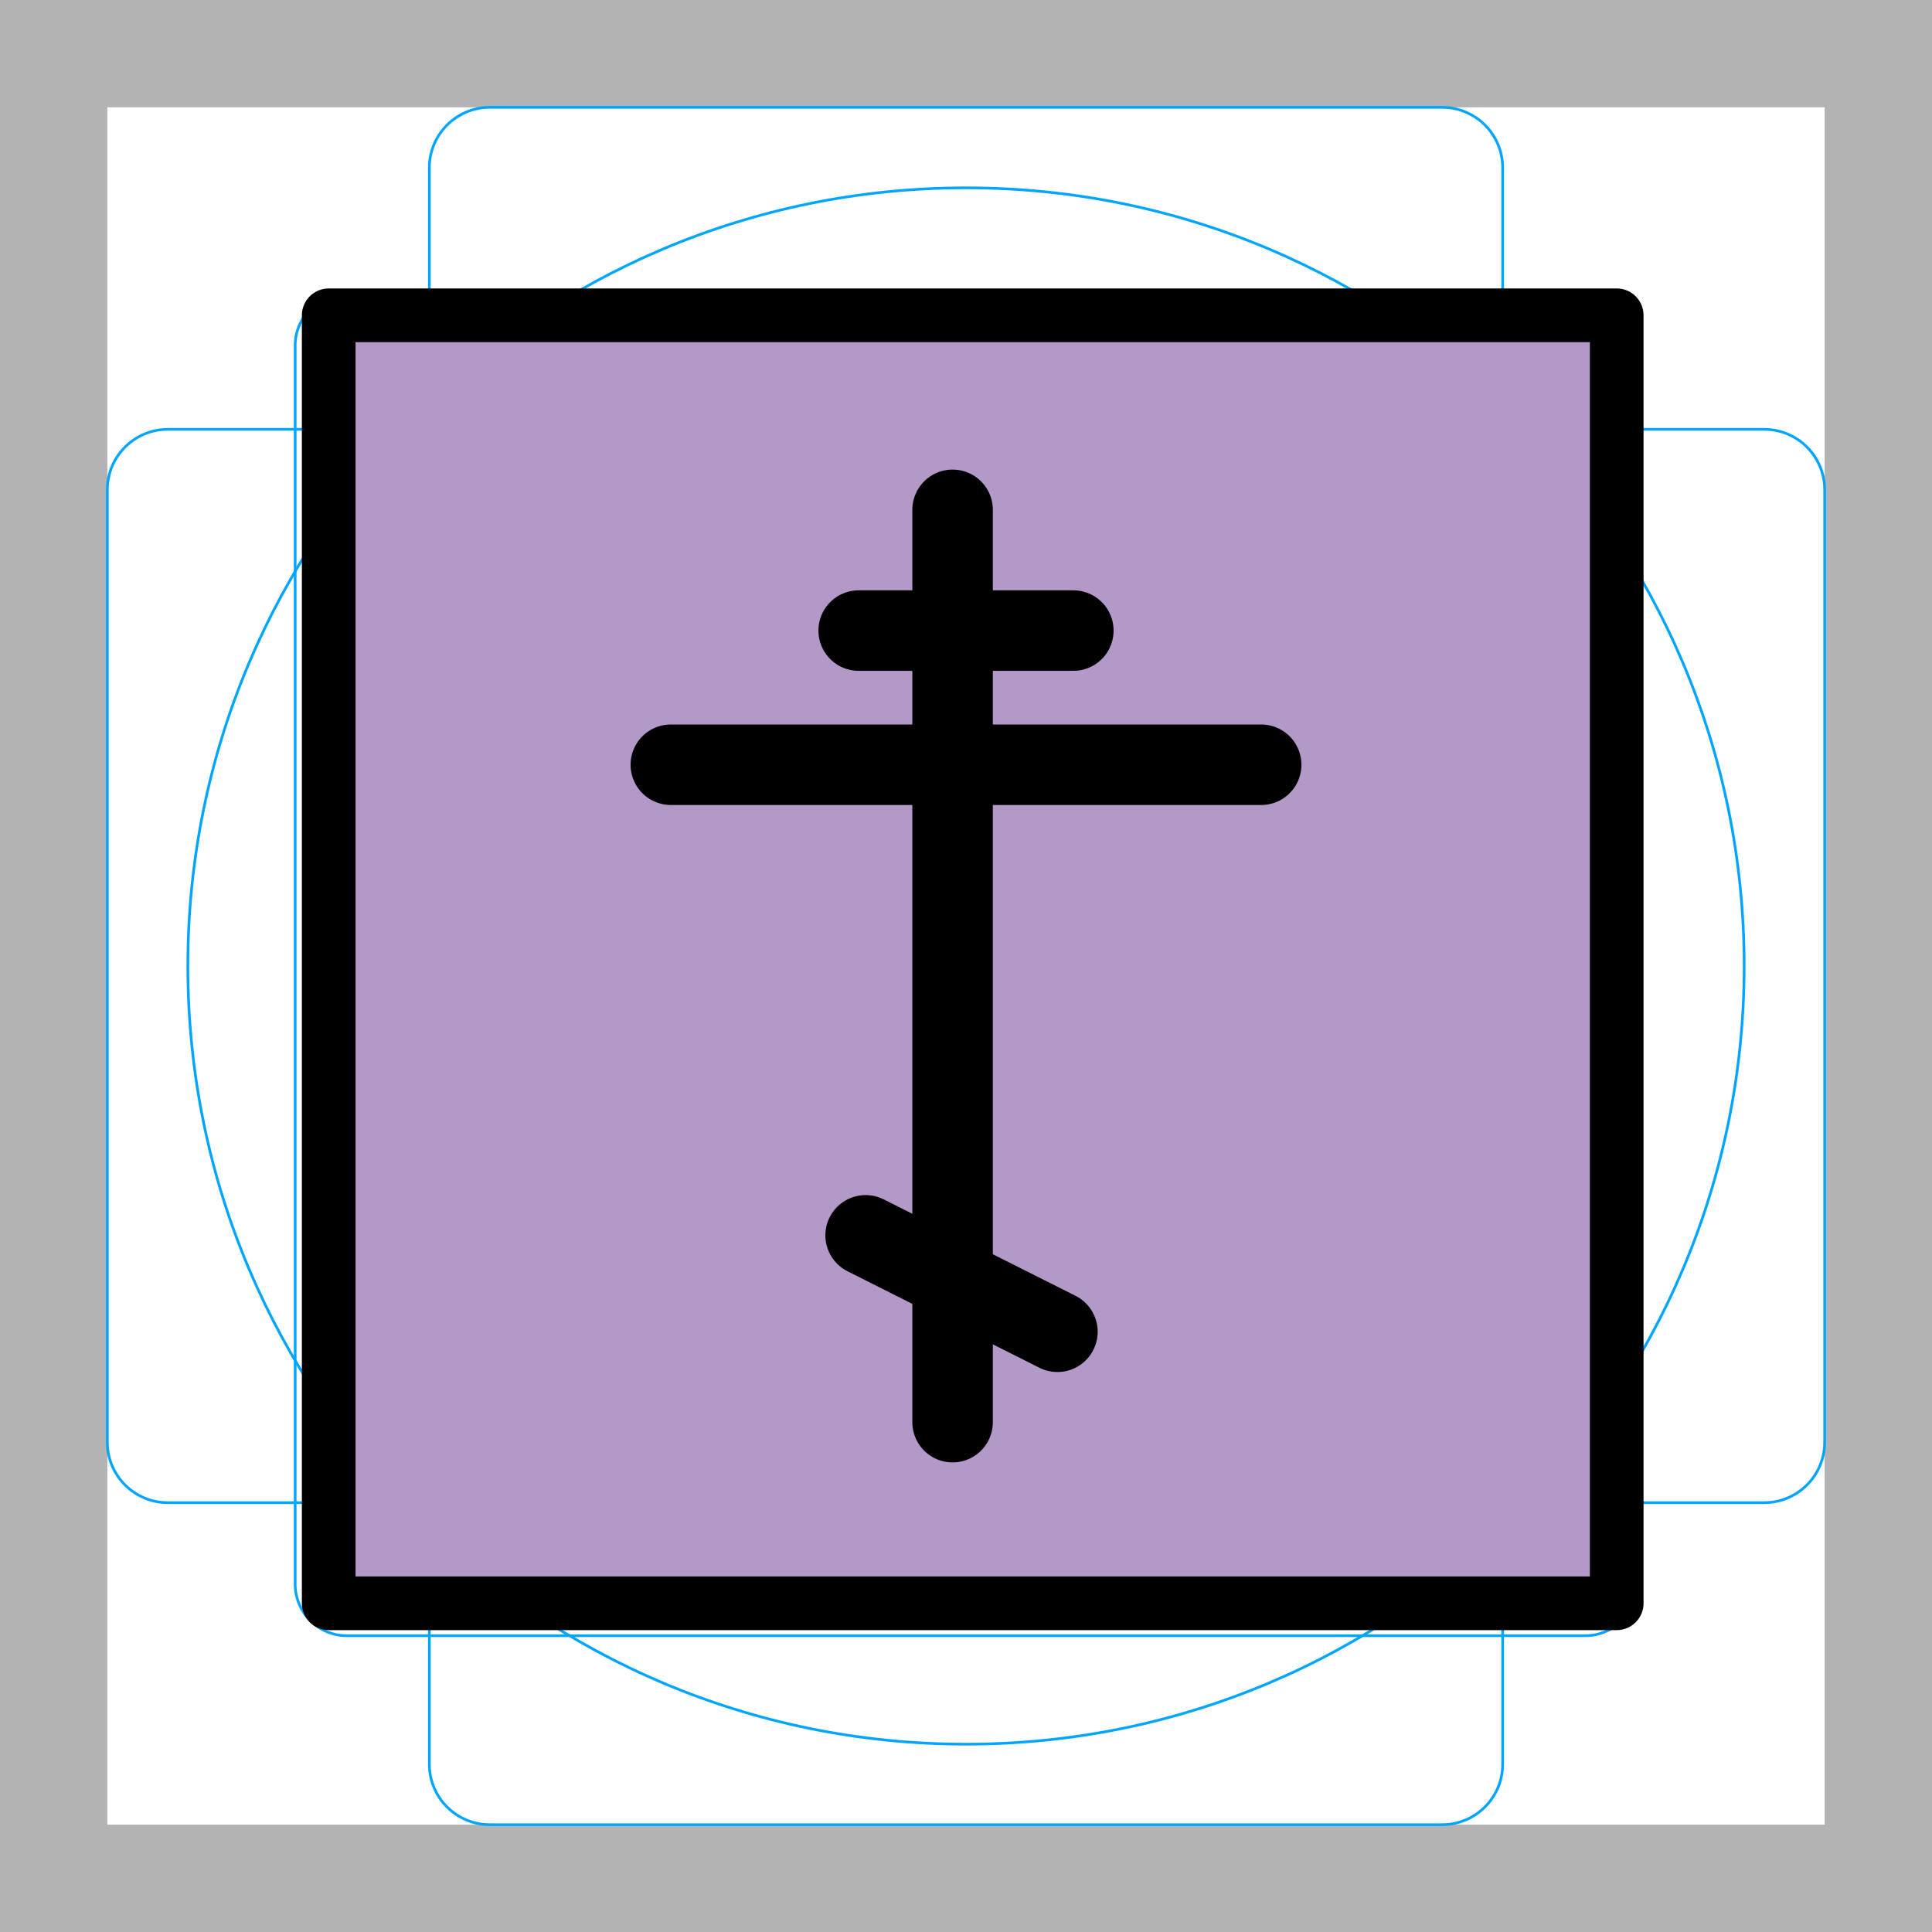
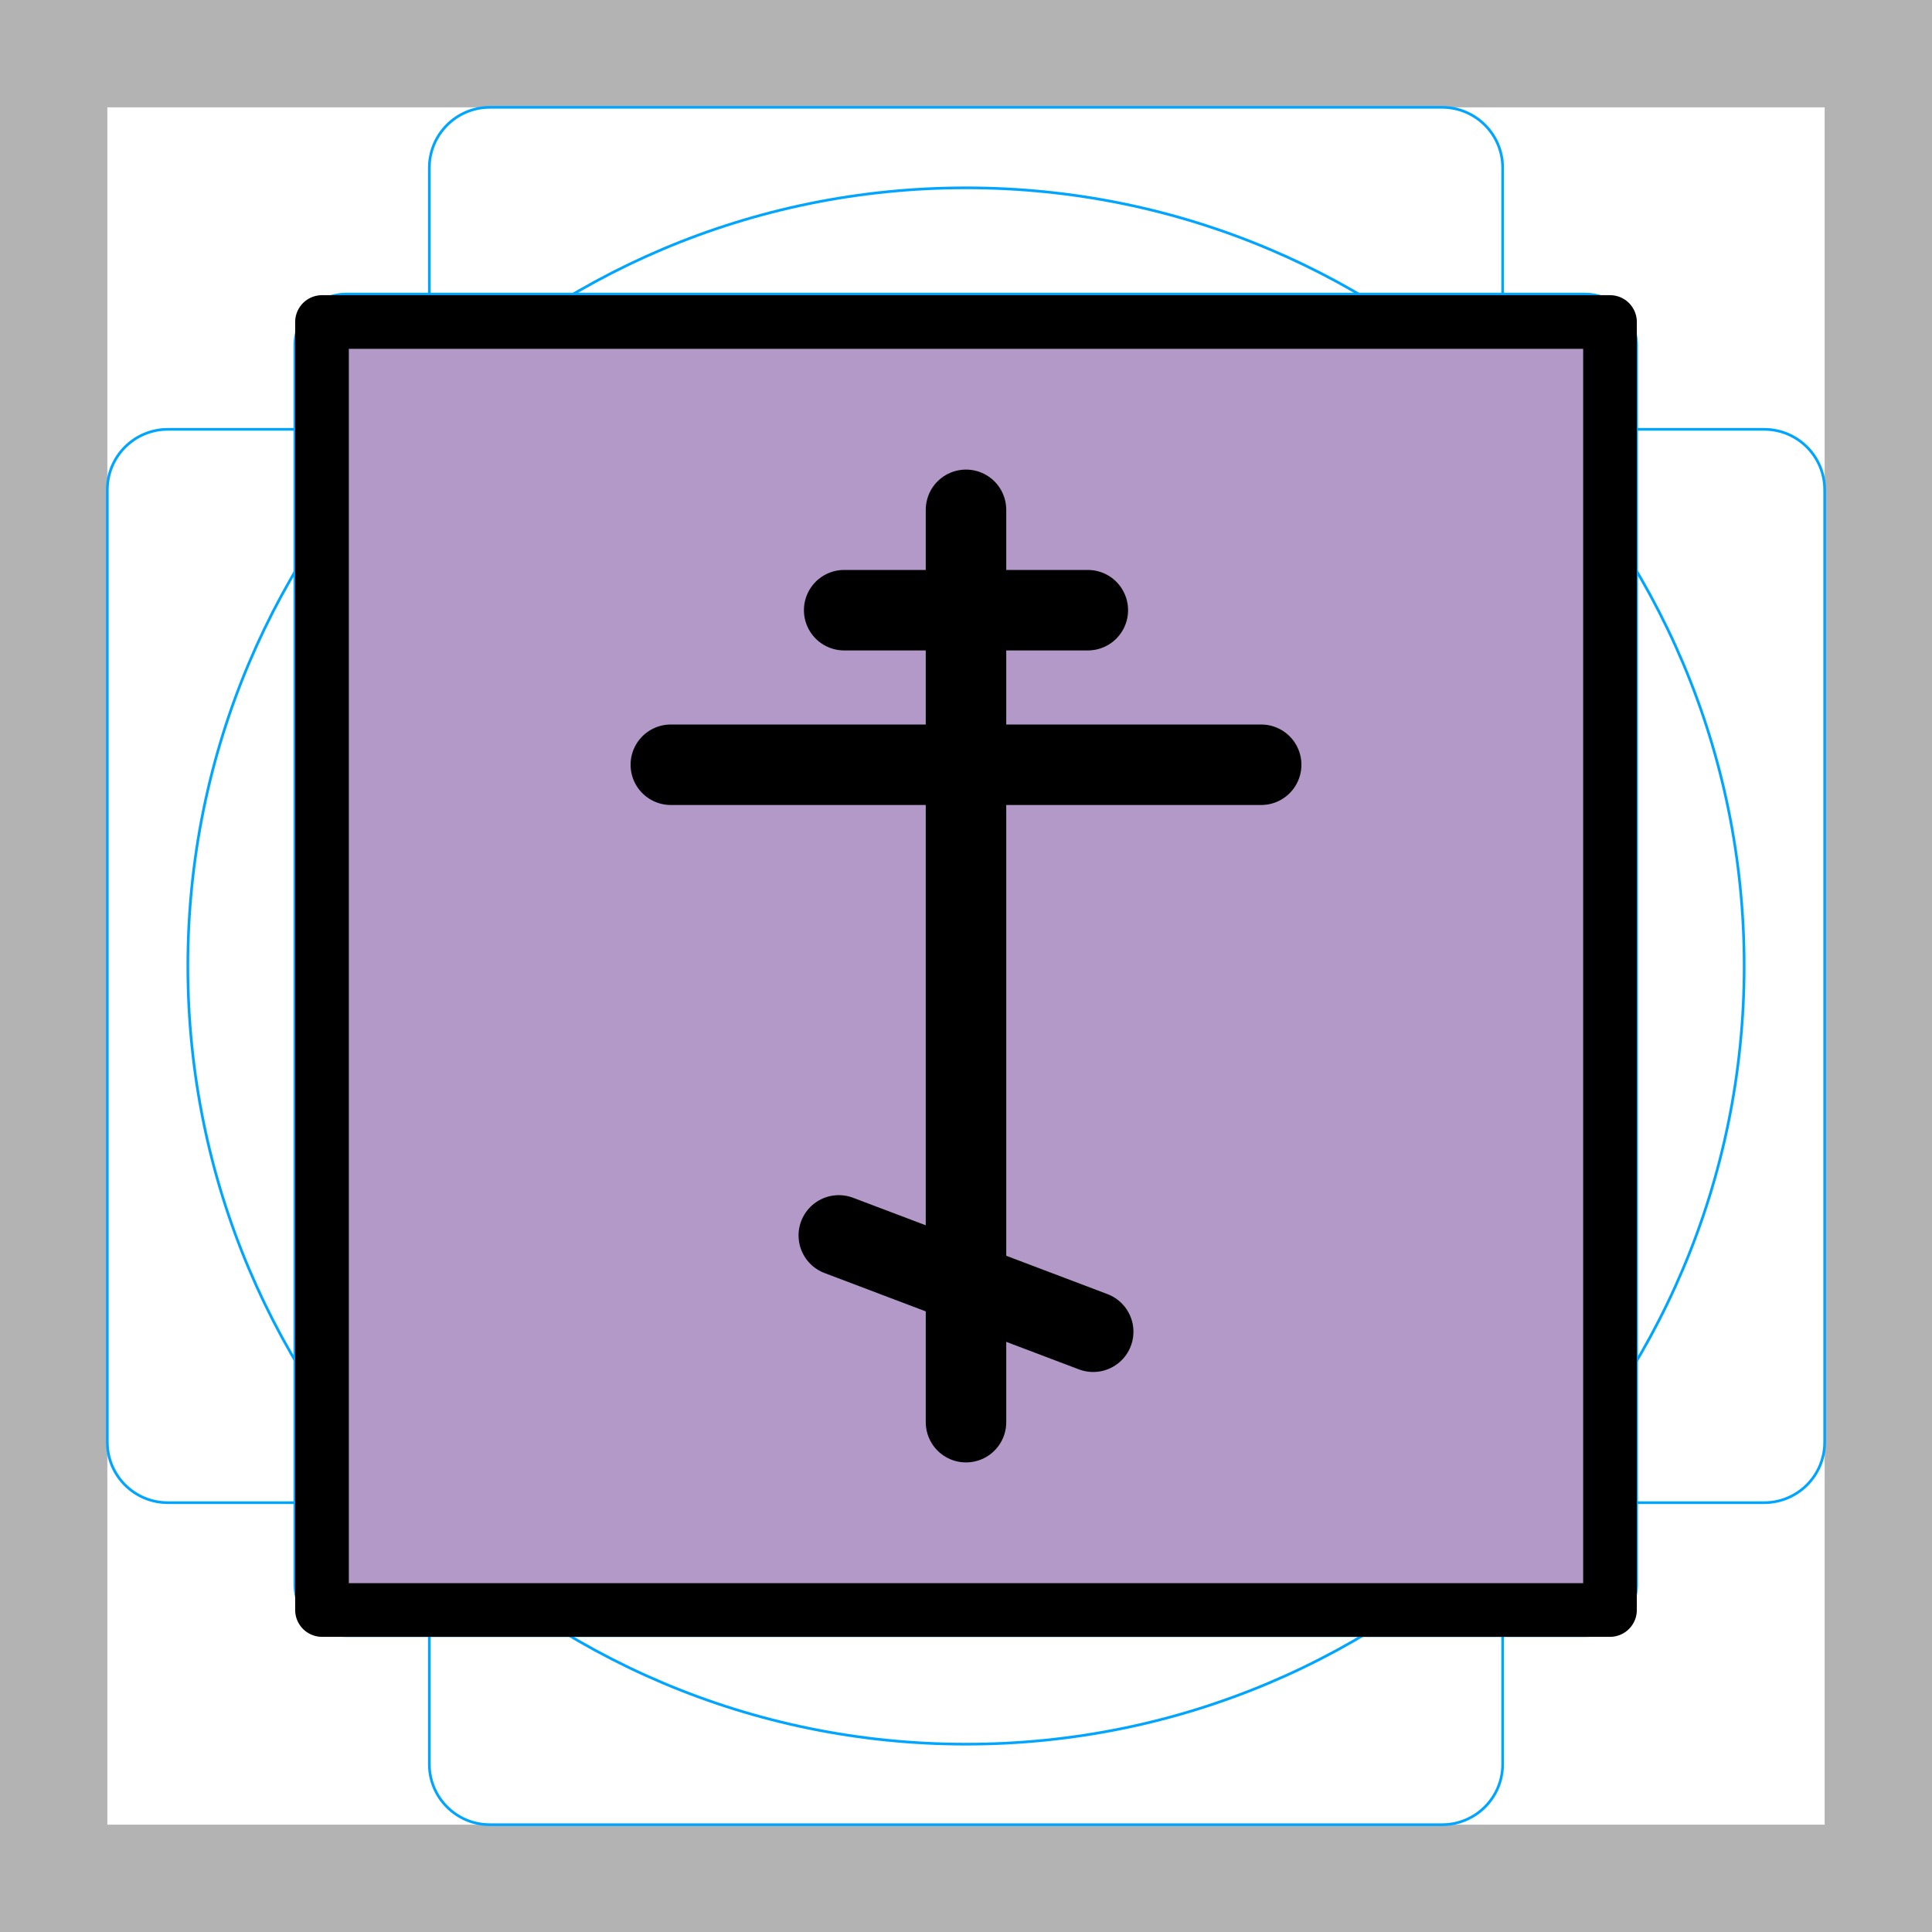
- <svg xmlns="http://www.w3.org/2000/svg" id="emoji" viewBox="0 0 72 72">
+ <svg xmlns="http://www.w3.org/2000/svg" id="emoji" viewBox="0 0 72 72" version="1.1">
  <g id="grid">
    <path fill="#b3b3b3" d="M68,4V68H4V4H68m4-4H0V72H72V0Z" />
-     <path fill="none" stroke="#00a5ff" stroke-miterlimit="10" stroke-width="0.1" d="M12.923,10.959H59.077A1.923,1.923,0,0,1,61,12.882V59.036a1.922,1.922,0,0,1-1.922,1.922H12.923A1.923,1.923,0,0,1,11,59.035V12.882A1.923,1.923,0,0,1,12.923,10.959Z" />
+     <path fill="none" stroke="#00a5ff" stroke-miterlimit="10" stroke-width="0.1" d="m12.92 10.96h46.15a1.923 1.923 0 0 1 1.923 1.923v46.15a1.922 1.922 0 0 1-1.922 1.922h-46.16a1.923 1.923 0 0 1-1.923-1.923v-46.15a1.923 1.923 0 0 1 1.923-1.923z" />
    <rect x="16" y="4" rx="2.254" ry="2.254" width="40" height="64" fill="none" stroke="#00a5ff" stroke-miterlimit="10" stroke-width="0.1" />
-     <rect x="16" y="4" rx="2.254" ry="2.254" width="40" height="64" transform="translate(72) rotate(90)" fill="none" stroke="#00a5ff" stroke-miterlimit="10" stroke-width="0.1" />
+     <rect x="16" y="4" rx="2.254" ry="2.254" width="40" height="64" transform="rotate(90 36 36)" fill="none" stroke="#00a5ff" stroke-miterlimit="10" stroke-width="0.1" />
    <circle cx="36" cy="36" r="29" fill="none" stroke="#00a5ff" stroke-miterlimit="10" stroke-width="0.1" />
  </g>
  <g id="color">
-     <rect x="12" y="12" width="48" height="47.834" fill="#b399c8" />
+     <rect x="12" y="12" width="48" height="47.83" fill="#b399c8" />
  </g>
  <g id="line">
-     <line x1="35.5" x2="35.5" y1="53" y2="19" fill="none" stroke="#000" stroke-linecap="round" stroke-linejoin="round" stroke-width="3" />
+     <line x1="36" x2="36" y1="53" y2="19" fill="none" stroke="#000" stroke-linecap="round" stroke-linejoin="round" stroke-width="3" />
    <line x1="47" x2="25" y1="28.5" y2="28.5" fill="none" stroke="#000" stroke-linecap="round" stroke-linejoin="round" stroke-width="3" />
-     <line x1="40" x2="32" y1="23.5" y2="23.5" fill="none" stroke="#000" stroke-linecap="round" stroke-linejoin="round" stroke-width="3" />
-     <line x1="39.407" x2="32.259" y1="49.631" y2="46.037" fill="none" stroke="#000" stroke-linecap="round" stroke-linejoin="round" stroke-width="3" />
-     <rect x="12.25" y="11.75" width="48" height="48" fill="none" stroke="#000" stroke-linecap="round" stroke-linejoin="round" stroke-width="2" />
+     <line x1="40.54" x2="31.46" y1="22.74" y2="22.74" fill="none" stroke="#000" stroke-linecap="round" stroke-linejoin="round" stroke-width="3" />
+     <line x1="40.74" x2="31.26" y1="49.63" y2="46.04" fill="none" stroke="#000" stroke-linecap="round" stroke-linejoin="round" stroke-width="3" />
+     <rect x="12" y="12" width="48" height="48" fill="none" stroke="#000" stroke-linecap="round" stroke-linejoin="round" stroke-width="2" />
  </g>
</svg>
